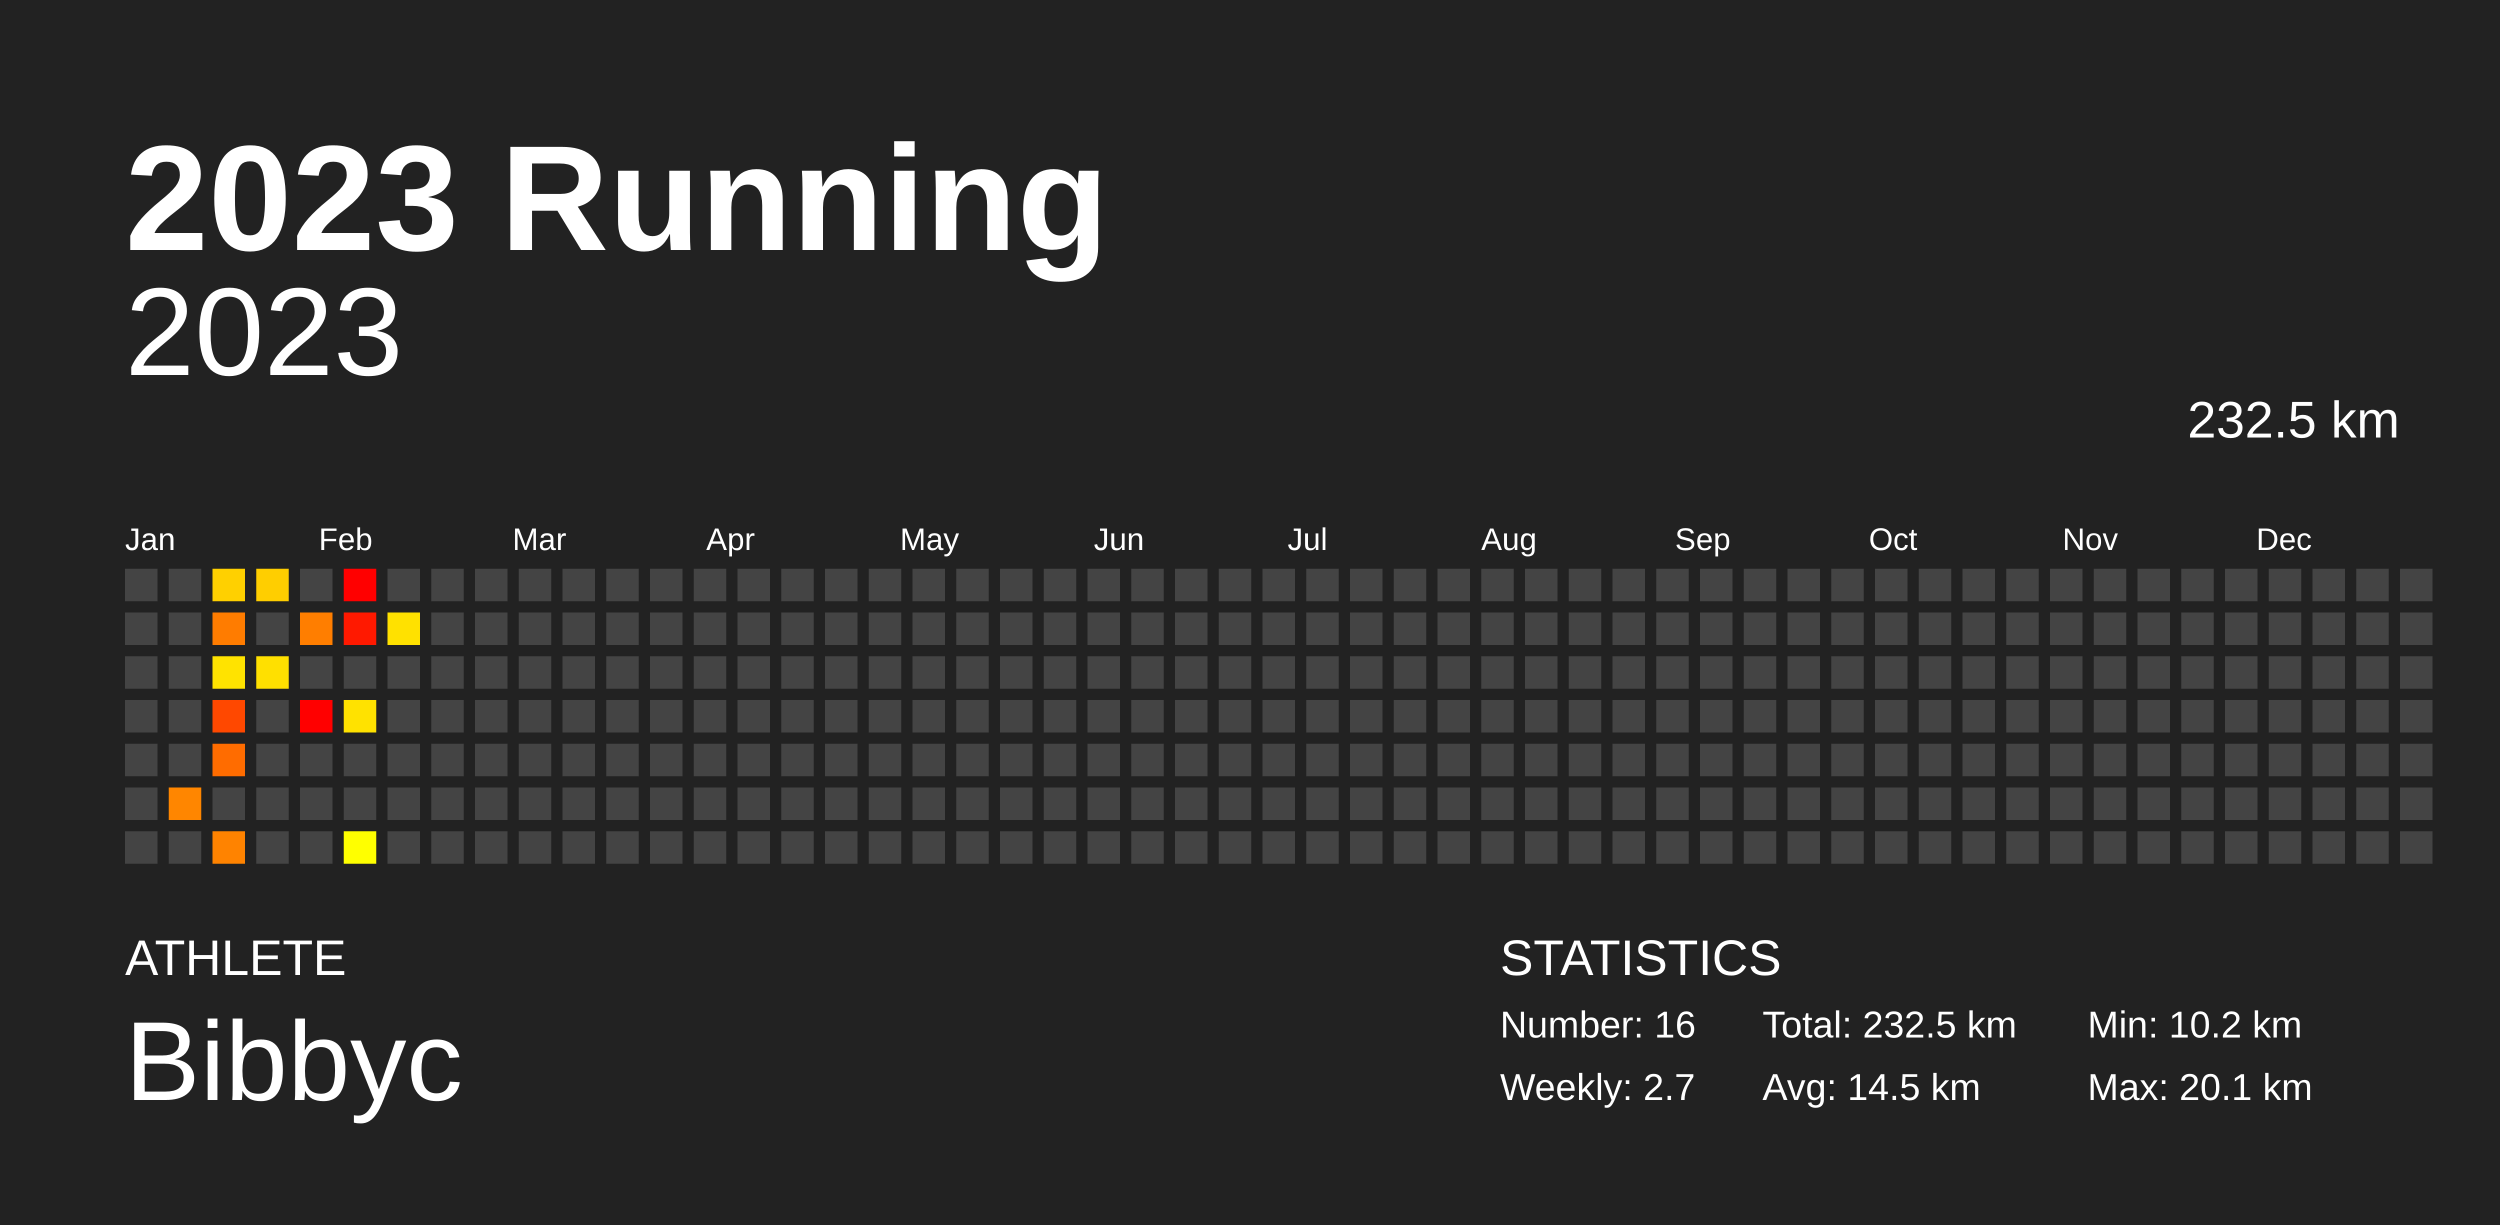
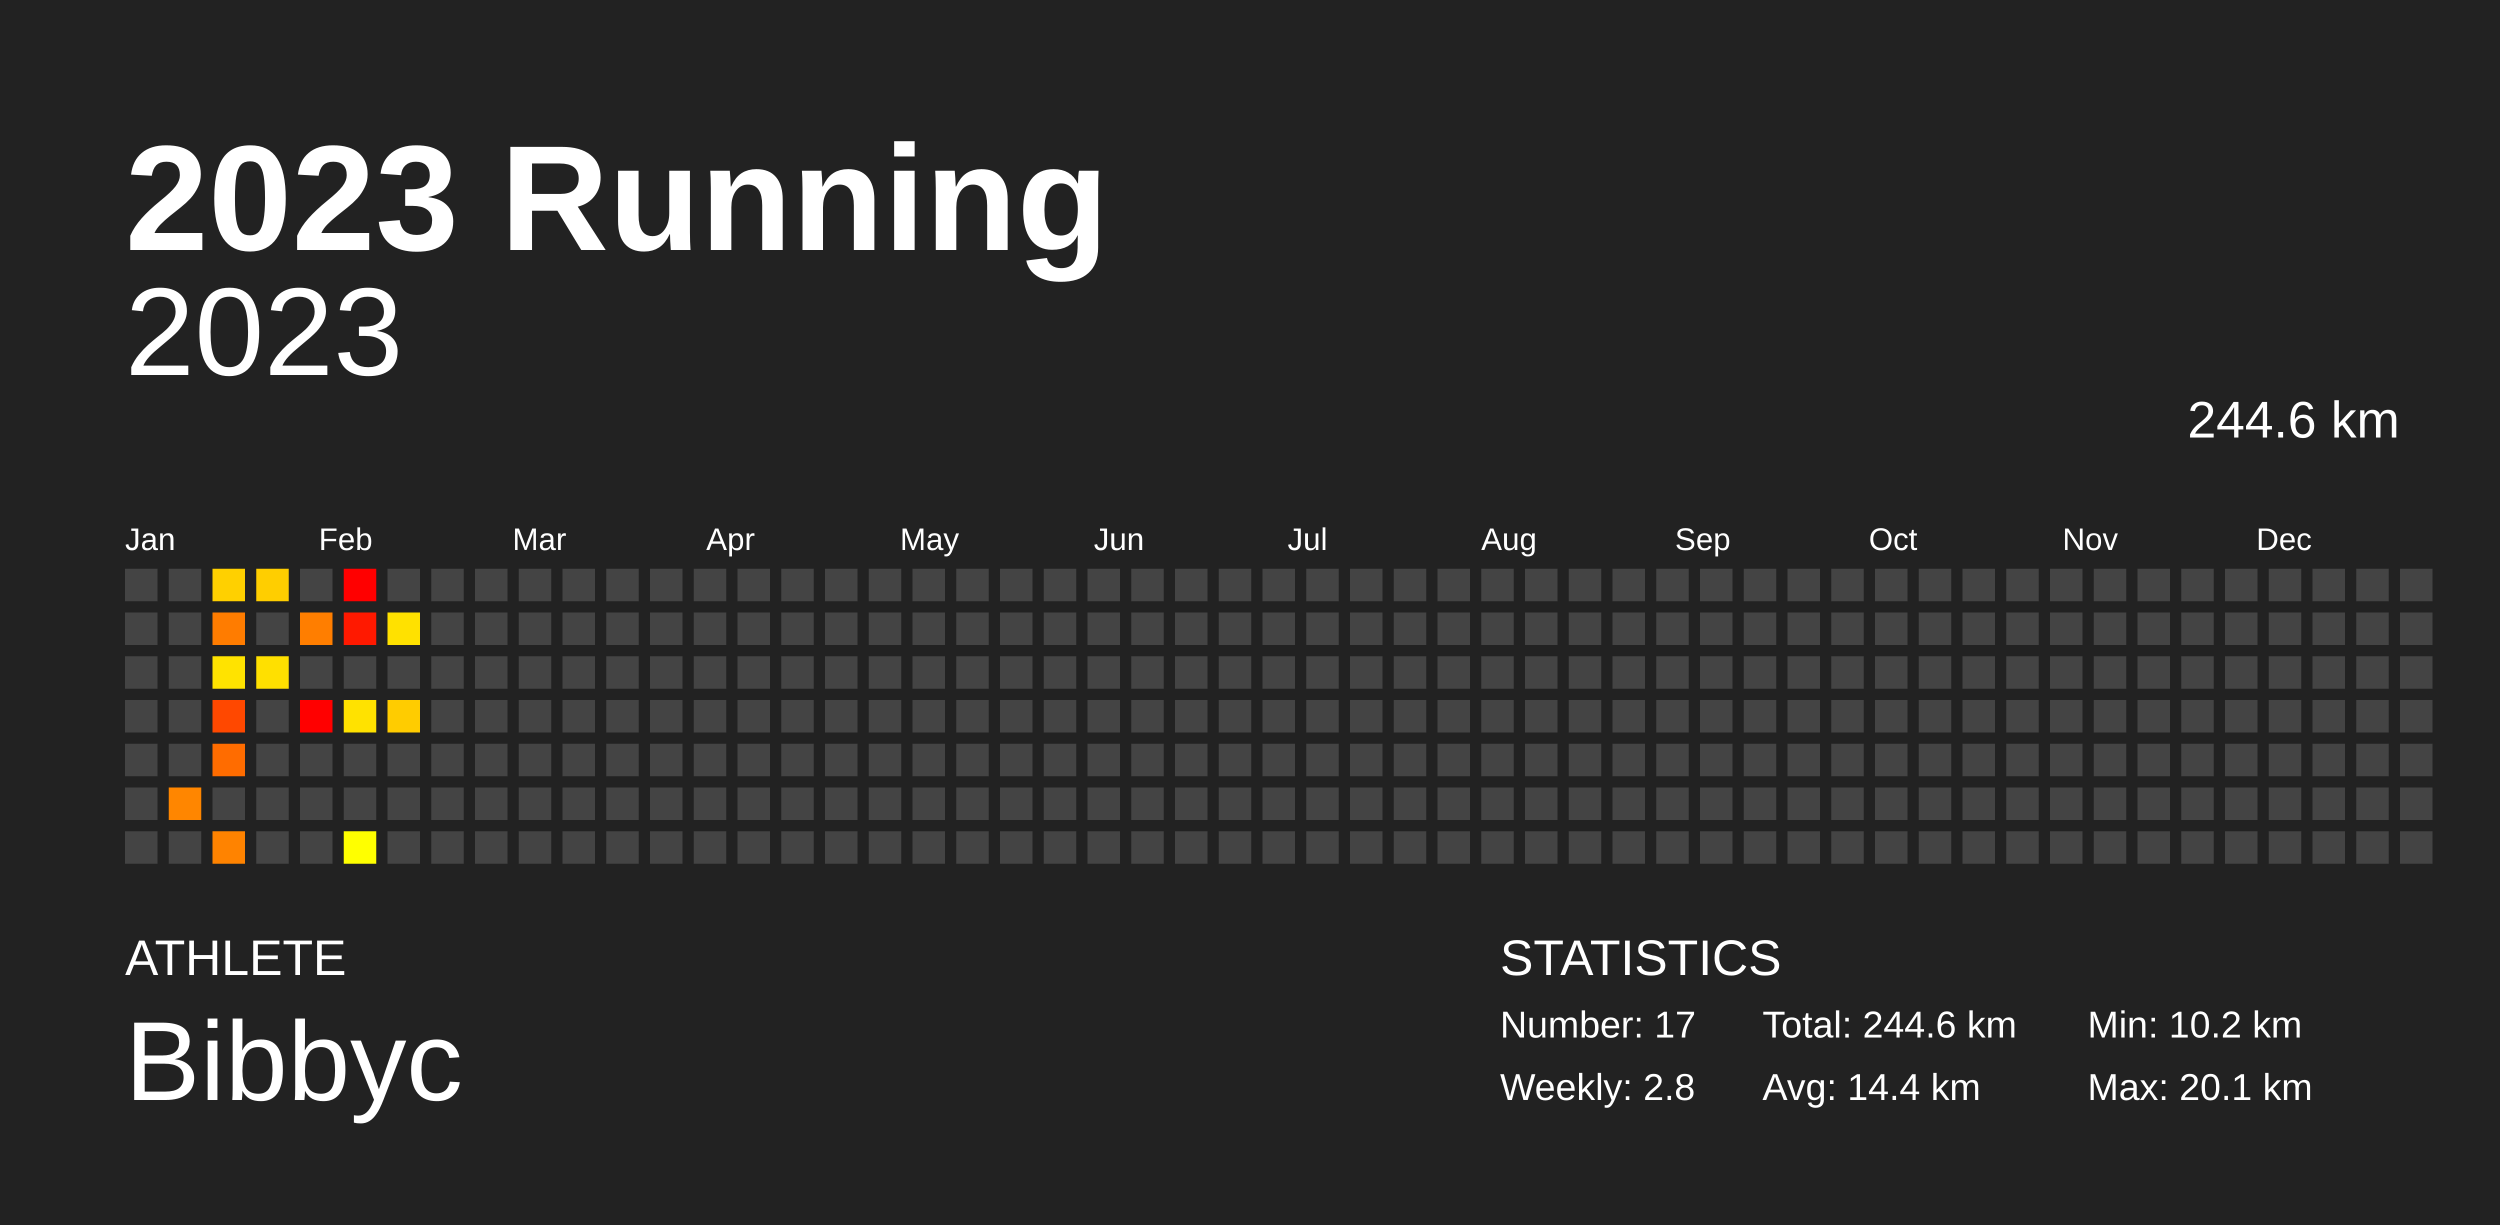
<svg xmlns="http://www.w3.org/2000/svg" baseProfile="full" height="98mm" version="1.1" viewBox="0,0,200,98" width="200mm">
  <defs />
  <rect fill="#222222" height="98" width="200" x="0" y="0" />
  <text fill="#FFFFFF" style="font-size:12px; font-family:Arial; font-weight:bold;" x="10" y="20">2023 Running</text>
  <text fill="#FFFFFF" style="font-size:4px; font-family:Arial" x="10" y="78">ATHLETE</text>
  <text fill="#FFFFFF" style="font-size:9px; font-family:Arial" x="10" y="88">Bibbyc</text>
  <text fill="#FFFFFF" style="font-size:4px; font-family:Arial" x="120" y="78">STATISTICS</text>
-   <text fill="#FFFFFF" style="font-size:3px; font-family:Arial" x="120" y="83">Number: 16</text>
-   <text fill="#FFFFFF" style="font-size:3px; font-family:Arial" x="120" y="88">Weekly: 2.7</text>
-   <text fill="#FFFFFF" style="font-size:3px; font-family:Arial" x="141" y="83">Total: 232.5 km</text>
-   <text fill="#FFFFFF" style="font-size:3px; font-family:Arial" x="141" y="88">Avg: 14.5 km</text>
+   <text fill="#FFFFFF" style="font-size:3px; font-family:Arial" x="120" y="83">Number: 17</text>
+   <text fill="#FFFFFF" style="font-size:3px; font-family:Arial" x="120" y="88">Weekly: 2.8</text>
+   <text fill="#FFFFFF" style="font-size:3px; font-family:Arial" x="141" y="83">Total: 244.6 km</text>
+   <text fill="#FFFFFF" style="font-size:3px; font-family:Arial" x="141" y="88">Avg: 14.4 km</text>
  <text fill="#FFFFFF" style="font-size:3px; font-family:Arial" x="167" y="83">Min: 10.2 km</text>
  <text fill="#FFFFFF" style="font-size:3px; font-family:Arial" x="167" y="88">Max: 20.1 km</text>
  <text alignment-baseline="hanging" fill="#FFFFFF" style="font-size:10.0px; font-family:Arial;" x="10" y="30">2023</text>
-   <text alignment-baseline="hanging" fill="#FFFFFF" style="font-size:4.125px; font-family:Arial;" x="175" y="35">232.5 km</text>
+   <text alignment-baseline="hanging" fill="#FFFFFF" style="font-size:4.125px; font-family:Arial;" x="175" y="35">244.6 km</text>
  <text fill="#FFFFFF" style="font-size:2.5px; font-family:Arial" x="10.0" y="44">Jan</text>
  <text fill="#FFFFFF" style="font-size:2.5px; font-family:Arial" x="25.5" y="44">Feb</text>
  <text fill="#FFFFFF" style="font-size:2.5px; font-family:Arial" x="41.0" y="44">Mar</text>
  <text fill="#FFFFFF" style="font-size:2.5px; font-family:Arial" x="56.5" y="44">Apr</text>
  <text fill="#FFFFFF" style="font-size:2.5px; font-family:Arial" x="72.0" y="44">May</text>
  <text fill="#FFFFFF" style="font-size:2.5px; font-family:Arial" x="87.5" y="44">Jun</text>
  <text fill="#FFFFFF" style="font-size:2.5px; font-family:Arial" x="103.0" y="44">Jul</text>
  <text fill="#FFFFFF" style="font-size:2.5px; font-family:Arial" x="118.5" y="44">Aug</text>
  <text fill="#FFFFFF" style="font-size:2.5px; font-family:Arial" x="134.0" y="44">Sep</text>
  <text fill="#FFFFFF" style="font-size:2.5px; font-family:Arial" x="149.5" y="44">Oct</text>
  <text fill="#FFFFFF" style="font-size:2.5px; font-family:Arial" x="165.0" y="44">Nov</text>
  <text fill="#FFFFFF" style="font-size:2.5px; font-family:Arial" x="180.5" y="44">Dec</text>
  <rect fill="#444444" height="2.6" width="2.6" x="10.0" y="45.5" />
  <rect fill="#444444" height="2.6" width="2.6" x="10.0" y="49.0" />
  <rect fill="#444444" height="2.6" width="2.6" x="10.0" y="52.5" />
  <rect fill="#444444" height="2.6" width="2.6" x="10.0" y="56.0" />
  <rect fill="#444444" height="2.6" width="2.6" x="10.0" y="59.5" />
  <rect fill="#444444" height="2.6" width="2.6" x="10.0" y="63.0" />
  <rect fill="#444444" height="2.6" width="2.6" x="10.0" y="66.5" />
  <rect fill="#444444" height="2.6" width="2.6" x="13.5" y="45.5" />
  <rect fill="#444444" height="2.6" width="2.6" x="13.5" y="49.0" />
  <rect fill="#444444" height="2.6" width="2.6" x="13.5" y="52.5" />
  <rect fill="#444444" height="2.6" width="2.6" x="13.5" y="56.0" />
  <rect fill="#444444" height="2.6" width="2.6" x="13.5" y="59.5" />
  <rect fill="#ff8600" height="2.6" width="2.6" x="13.5" y="63.0" />
  <rect fill="#444444" height="2.6" width="2.6" x="13.5" y="66.5" />
  <rect fill="#ffd000" height="2.6" width="2.6" x="17.0" y="45.5" />
  <rect fill="#ff7c00" height="2.6" width="2.6" x="17.0" y="49.0" />
  <rect fill="#ffe300" height="2.6" width="2.6" x="17.0" y="52.5" />
  <rect fill="#ff4800" height="2.6" width="2.6" x="17.0" y="56.0" />
  <rect fill="#ff6c00" height="2.6" width="2.6" x="17.0" y="59.5" />
  <rect fill="#444444" height="2.6" width="2.6" x="17.0" y="63.0" />
  <rect fill="#ff8300" height="2.6" width="2.6" x="17.0" y="66.5" />
  <rect fill="#ffce00" height="2.6" width="2.6" x="20.5" y="45.5" />
  <rect fill="#444444" height="2.6" width="2.6" x="20.5" y="49.0" />
  <rect fill="#ffe000" height="2.6" width="2.6" x="20.5" y="52.5" />
  <rect fill="#444444" height="2.6" width="2.6" x="20.5" y="56.0" />
  <rect fill="#444444" height="2.6" width="2.6" x="20.5" y="59.5" />
  <rect fill="#444444" height="2.6" width="2.6" x="20.5" y="63.0" />
  <rect fill="#444444" height="2.6" width="2.6" x="20.5" y="66.5" />
  <rect fill="#444444" height="2.6" width="2.6" x="24.0" y="45.5" />
  <rect fill="#ff7e00" height="2.6" width="2.6" x="24.0" y="49.0" />
  <rect fill="#444444" height="2.6" width="2.6" x="24.0" y="52.5" />
  <rect fill="red" height="2.6" width="2.6" x="24.0" y="56.0" />
  <rect fill="#444444" height="2.6" width="2.6" x="24.0" y="59.5" />
  <rect fill="#444444" height="2.6" width="2.6" x="24.0" y="63.0" />
  <rect fill="#444444" height="2.6" width="2.6" x="24.0" y="66.5" />
  <rect fill="red" height="2.6" width="2.6" x="27.5" y="45.5" />
  <rect fill="#ff1900" height="2.6" width="2.6" x="27.5" y="49.0" />
  <rect fill="#444444" height="2.6" width="2.6" x="27.5" y="52.5" />
  <rect fill="#ffe200" height="2.6" width="2.6" x="27.5" y="56.0" />
  <rect fill="#444444" height="2.6" width="2.6" x="27.5" y="59.5" />
  <rect fill="#444444" height="2.6" width="2.6" x="27.5" y="63.0" />
  <rect fill="#ffff00" height="2.6" width="2.6" x="27.5" y="66.5" />
  <rect fill="#444444" height="2.6" width="2.6" x="31.0" y="45.5" />
  <rect fill="#ffe100" height="2.6" width="2.6" x="31.0" y="49.0" />
  <rect fill="#444444" height="2.6" width="2.6" x="31.0" y="52.5" />
-   <rect fill="#444444" height="2.6" width="2.6" x="31.0" y="56.0" />
+   <rect fill="#ffcc00" height="2.6" width="2.6" x="31.0" y="56.0" />
  <rect fill="#444444" height="2.6" width="2.6" x="31.0" y="59.5" />
  <rect fill="#444444" height="2.6" width="2.6" x="31.0" y="63.0" />
  <rect fill="#444444" height="2.6" width="2.6" x="31.0" y="66.5" />
  <rect fill="#444444" height="2.6" width="2.6" x="34.5" y="45.5" />
  <rect fill="#444444" height="2.6" width="2.6" x="34.5" y="49.0" />
  <rect fill="#444444" height="2.6" width="2.6" x="34.5" y="52.5" />
  <rect fill="#444444" height="2.6" width="2.6" x="34.5" y="56.0" />
  <rect fill="#444444" height="2.6" width="2.6" x="34.5" y="59.5" />
  <rect fill="#444444" height="2.6" width="2.6" x="34.5" y="63.0" />
  <rect fill="#444444" height="2.6" width="2.6" x="34.5" y="66.5" />
  <rect fill="#444444" height="2.6" width="2.6" x="38.0" y="45.5" />
  <rect fill="#444444" height="2.6" width="2.6" x="38.0" y="49.0" />
  <rect fill="#444444" height="2.6" width="2.6" x="38.0" y="52.5" />
  <rect fill="#444444" height="2.6" width="2.6" x="38.0" y="56.0" />
  <rect fill="#444444" height="2.6" width="2.6" x="38.0" y="59.5" />
  <rect fill="#444444" height="2.6" width="2.6" x="38.0" y="63.0" />
  <rect fill="#444444" height="2.6" width="2.6" x="38.0" y="66.5" />
  <rect fill="#444444" height="2.6" width="2.6" x="41.5" y="45.5" />
  <rect fill="#444444" height="2.6" width="2.6" x="41.5" y="49.0" />
  <rect fill="#444444" height="2.6" width="2.6" x="41.5" y="52.5" />
  <rect fill="#444444" height="2.6" width="2.6" x="41.5" y="56.0" />
  <rect fill="#444444" height="2.6" width="2.6" x="41.5" y="59.5" />
  <rect fill="#444444" height="2.6" width="2.6" x="41.5" y="63.0" />
  <rect fill="#444444" height="2.6" width="2.6" x="41.5" y="66.5" />
  <rect fill="#444444" height="2.6" width="2.6" x="45.0" y="45.5" />
  <rect fill="#444444" height="2.6" width="2.6" x="45.0" y="49.0" />
  <rect fill="#444444" height="2.6" width="2.6" x="45.0" y="52.5" />
  <rect fill="#444444" height="2.6" width="2.6" x="45.0" y="56.0" />
  <rect fill="#444444" height="2.6" width="2.6" x="45.0" y="59.5" />
  <rect fill="#444444" height="2.6" width="2.6" x="45.0" y="63.0" />
  <rect fill="#444444" height="2.6" width="2.6" x="45.0" y="66.5" />
  <rect fill="#444444" height="2.6" width="2.6" x="48.5" y="45.5" />
  <rect fill="#444444" height="2.6" width="2.6" x="48.5" y="49.0" />
  <rect fill="#444444" height="2.6" width="2.6" x="48.5" y="52.5" />
  <rect fill="#444444" height="2.6" width="2.6" x="48.5" y="56.0" />
  <rect fill="#444444" height="2.6" width="2.6" x="48.5" y="59.5" />
  <rect fill="#444444" height="2.6" width="2.6" x="48.5" y="63.0" />
  <rect fill="#444444" height="2.6" width="2.6" x="48.5" y="66.5" />
  <rect fill="#444444" height="2.6" width="2.6" x="52.0" y="45.5" />
  <rect fill="#444444" height="2.6" width="2.6" x="52.0" y="49.0" />
  <rect fill="#444444" height="2.6" width="2.6" x="52.0" y="52.5" />
  <rect fill="#444444" height="2.6" width="2.6" x="52.0" y="56.0" />
  <rect fill="#444444" height="2.6" width="2.6" x="52.0" y="59.5" />
  <rect fill="#444444" height="2.6" width="2.6" x="52.0" y="63.0" />
  <rect fill="#444444" height="2.6" width="2.6" x="52.0" y="66.5" />
  <rect fill="#444444" height="2.6" width="2.6" x="55.5" y="45.5" />
  <rect fill="#444444" height="2.6" width="2.6" x="55.5" y="49.0" />
  <rect fill="#444444" height="2.6" width="2.6" x="55.5" y="52.5" />
  <rect fill="#444444" height="2.6" width="2.6" x="55.5" y="56.0" />
  <rect fill="#444444" height="2.6" width="2.6" x="55.5" y="59.5" />
  <rect fill="#444444" height="2.6" width="2.6" x="55.5" y="63.0" />
  <rect fill="#444444" height="2.6" width="2.6" x="55.5" y="66.5" />
  <rect fill="#444444" height="2.6" width="2.6" x="59.0" y="45.5" />
  <rect fill="#444444" height="2.6" width="2.6" x="59.0" y="49.0" />
  <rect fill="#444444" height="2.6" width="2.6" x="59.0" y="52.5" />
  <rect fill="#444444" height="2.6" width="2.6" x="59.0" y="56.0" />
  <rect fill="#444444" height="2.6" width="2.6" x="59.0" y="59.5" />
  <rect fill="#444444" height="2.6" width="2.6" x="59.0" y="63.0" />
  <rect fill="#444444" height="2.6" width="2.6" x="59.0" y="66.5" />
  <rect fill="#444444" height="2.6" width="2.6" x="62.5" y="45.5" />
  <rect fill="#444444" height="2.6" width="2.6" x="62.5" y="49.0" />
  <rect fill="#444444" height="2.6" width="2.6" x="62.5" y="52.5" />
  <rect fill="#444444" height="2.6" width="2.6" x="62.5" y="56.0" />
  <rect fill="#444444" height="2.6" width="2.6" x="62.5" y="59.5" />
  <rect fill="#444444" height="2.6" width="2.6" x="62.5" y="63.0" />
  <rect fill="#444444" height="2.6" width="2.6" x="62.5" y="66.5" />
  <rect fill="#444444" height="2.6" width="2.6" x="66.0" y="45.5" />
  <rect fill="#444444" height="2.6" width="2.6" x="66.0" y="49.0" />
  <rect fill="#444444" height="2.6" width="2.6" x="66.0" y="52.5" />
  <rect fill="#444444" height="2.6" width="2.6" x="66.0" y="56.0" />
  <rect fill="#444444" height="2.6" width="2.6" x="66.0" y="59.5" />
  <rect fill="#444444" height="2.6" width="2.6" x="66.0" y="63.0" />
  <rect fill="#444444" height="2.6" width="2.6" x="66.0" y="66.5" />
  <rect fill="#444444" height="2.6" width="2.6" x="69.5" y="45.5" />
  <rect fill="#444444" height="2.6" width="2.6" x="69.5" y="49.0" />
  <rect fill="#444444" height="2.6" width="2.6" x="69.5" y="52.5" />
  <rect fill="#444444" height="2.6" width="2.6" x="69.5" y="56.0" />
  <rect fill="#444444" height="2.6" width="2.6" x="69.5" y="59.5" />
  <rect fill="#444444" height="2.6" width="2.6" x="69.5" y="63.0" />
  <rect fill="#444444" height="2.6" width="2.6" x="69.5" y="66.5" />
  <rect fill="#444444" height="2.6" width="2.6" x="73.0" y="45.5" />
  <rect fill="#444444" height="2.6" width="2.6" x="73.0" y="49.0" />
  <rect fill="#444444" height="2.6" width="2.6" x="73.0" y="52.5" />
  <rect fill="#444444" height="2.6" width="2.6" x="73.0" y="56.0" />
  <rect fill="#444444" height="2.6" width="2.6" x="73.0" y="59.5" />
  <rect fill="#444444" height="2.6" width="2.6" x="73.0" y="63.0" />
  <rect fill="#444444" height="2.6" width="2.6" x="73.0" y="66.5" />
  <rect fill="#444444" height="2.6" width="2.6" x="76.5" y="45.5" />
  <rect fill="#444444" height="2.6" width="2.6" x="76.5" y="49.0" />
  <rect fill="#444444" height="2.6" width="2.6" x="76.5" y="52.5" />
  <rect fill="#444444" height="2.6" width="2.6" x="76.5" y="56.0" />
  <rect fill="#444444" height="2.6" width="2.6" x="76.5" y="59.5" />
  <rect fill="#444444" height="2.6" width="2.6" x="76.5" y="63.0" />
  <rect fill="#444444" height="2.6" width="2.6" x="76.5" y="66.5" />
  <rect fill="#444444" height="2.6" width="2.6" x="80.0" y="45.5" />
  <rect fill="#444444" height="2.6" width="2.6" x="80.0" y="49.0" />
  <rect fill="#444444" height="2.6" width="2.6" x="80.0" y="52.5" />
  <rect fill="#444444" height="2.6" width="2.6" x="80.0" y="56.0" />
  <rect fill="#444444" height="2.6" width="2.6" x="80.0" y="59.5" />
  <rect fill="#444444" height="2.6" width="2.6" x="80.0" y="63.0" />
  <rect fill="#444444" height="2.6" width="2.6" x="80.0" y="66.5" />
  <rect fill="#444444" height="2.6" width="2.6" x="83.5" y="45.5" />
  <rect fill="#444444" height="2.6" width="2.6" x="83.5" y="49.0" />
  <rect fill="#444444" height="2.6" width="2.6" x="83.5" y="52.5" />
  <rect fill="#444444" height="2.6" width="2.6" x="83.5" y="56.0" />
  <rect fill="#444444" height="2.6" width="2.6" x="83.5" y="59.5" />
  <rect fill="#444444" height="2.6" width="2.6" x="83.5" y="63.0" />
  <rect fill="#444444" height="2.6" width="2.6" x="83.5" y="66.5" />
  <rect fill="#444444" height="2.6" width="2.6" x="87.0" y="45.5" />
  <rect fill="#444444" height="2.6" width="2.6" x="87.0" y="49.0" />
  <rect fill="#444444" height="2.6" width="2.6" x="87.0" y="52.5" />
  <rect fill="#444444" height="2.6" width="2.6" x="87.0" y="56.0" />
  <rect fill="#444444" height="2.6" width="2.6" x="87.0" y="59.5" />
  <rect fill="#444444" height="2.6" width="2.6" x="87.0" y="63.0" />
  <rect fill="#444444" height="2.6" width="2.6" x="87.0" y="66.5" />
  <rect fill="#444444" height="2.6" width="2.6" x="90.5" y="45.5" />
  <rect fill="#444444" height="2.6" width="2.6" x="90.5" y="49.0" />
  <rect fill="#444444" height="2.6" width="2.6" x="90.5" y="52.5" />
  <rect fill="#444444" height="2.6" width="2.6" x="90.5" y="56.0" />
  <rect fill="#444444" height="2.6" width="2.6" x="90.5" y="59.5" />
  <rect fill="#444444" height="2.6" width="2.6" x="90.5" y="63.0" />
  <rect fill="#444444" height="2.6" width="2.6" x="90.5" y="66.5" />
  <rect fill="#444444" height="2.6" width="2.6" x="94.0" y="45.5" />
  <rect fill="#444444" height="2.6" width="2.6" x="94.0" y="49.0" />
  <rect fill="#444444" height="2.6" width="2.6" x="94.0" y="52.5" />
  <rect fill="#444444" height="2.6" width="2.6" x="94.0" y="56.0" />
  <rect fill="#444444" height="2.6" width="2.6" x="94.0" y="59.5" />
  <rect fill="#444444" height="2.6" width="2.6" x="94.0" y="63.0" />
  <rect fill="#444444" height="2.6" width="2.6" x="94.0" y="66.5" />
  <rect fill="#444444" height="2.6" width="2.6" x="97.5" y="45.5" />
  <rect fill="#444444" height="2.6" width="2.6" x="97.5" y="49.0" />
  <rect fill="#444444" height="2.6" width="2.6" x="97.5" y="52.5" />
  <rect fill="#444444" height="2.6" width="2.6" x="97.5" y="56.0" />
  <rect fill="#444444" height="2.6" width="2.6" x="97.5" y="59.5" />
  <rect fill="#444444" height="2.6" width="2.6" x="97.5" y="63.0" />
  <rect fill="#444444" height="2.6" width="2.6" x="97.5" y="66.5" />
  <rect fill="#444444" height="2.6" width="2.6" x="101.0" y="45.5" />
  <rect fill="#444444" height="2.6" width="2.6" x="101.0" y="49.0" />
  <rect fill="#444444" height="2.6" width="2.6" x="101.0" y="52.5" />
  <rect fill="#444444" height="2.6" width="2.6" x="101.0" y="56.0" />
  <rect fill="#444444" height="2.6" width="2.6" x="101.0" y="59.5" />
  <rect fill="#444444" height="2.6" width="2.6" x="101.0" y="63.0" />
  <rect fill="#444444" height="2.6" width="2.6" x="101.0" y="66.5" />
  <rect fill="#444444" height="2.6" width="2.6" x="104.5" y="45.5" />
  <rect fill="#444444" height="2.6" width="2.6" x="104.5" y="49.0" />
  <rect fill="#444444" height="2.6" width="2.6" x="104.5" y="52.5" />
  <rect fill="#444444" height="2.6" width="2.6" x="104.5" y="56.0" />
  <rect fill="#444444" height="2.6" width="2.6" x="104.5" y="59.5" />
  <rect fill="#444444" height="2.6" width="2.6" x="104.5" y="63.0" />
  <rect fill="#444444" height="2.6" width="2.6" x="104.5" y="66.5" />
  <rect fill="#444444" height="2.6" width="2.6" x="108.0" y="45.5" />
  <rect fill="#444444" height="2.6" width="2.6" x="108.0" y="49.0" />
  <rect fill="#444444" height="2.6" width="2.6" x="108.0" y="52.5" />
  <rect fill="#444444" height="2.6" width="2.6" x="108.0" y="56.0" />
  <rect fill="#444444" height="2.6" width="2.6" x="108.0" y="59.5" />
  <rect fill="#444444" height="2.6" width="2.6" x="108.0" y="63.0" />
  <rect fill="#444444" height="2.6" width="2.6" x="108.0" y="66.5" />
  <rect fill="#444444" height="2.6" width="2.6" x="111.5" y="45.5" />
  <rect fill="#444444" height="2.6" width="2.6" x="111.5" y="49.0" />
  <rect fill="#444444" height="2.6" width="2.6" x="111.5" y="52.5" />
  <rect fill="#444444" height="2.6" width="2.6" x="111.5" y="56.0" />
  <rect fill="#444444" height="2.6" width="2.6" x="111.5" y="59.5" />
  <rect fill="#444444" height="2.6" width="2.6" x="111.5" y="63.0" />
  <rect fill="#444444" height="2.6" width="2.6" x="111.5" y="66.5" />
  <rect fill="#444444" height="2.6" width="2.6" x="115.0" y="45.5" />
  <rect fill="#444444" height="2.6" width="2.6" x="115.0" y="49.0" />
  <rect fill="#444444" height="2.6" width="2.6" x="115.0" y="52.5" />
  <rect fill="#444444" height="2.6" width="2.6" x="115.0" y="56.0" />
  <rect fill="#444444" height="2.6" width="2.6" x="115.0" y="59.5" />
  <rect fill="#444444" height="2.6" width="2.6" x="115.0" y="63.0" />
  <rect fill="#444444" height="2.6" width="2.6" x="115.0" y="66.5" />
  <rect fill="#444444" height="2.6" width="2.6" x="118.5" y="45.5" />
  <rect fill="#444444" height="2.6" width="2.6" x="118.5" y="49.0" />
  <rect fill="#444444" height="2.6" width="2.6" x="118.5" y="52.5" />
  <rect fill="#444444" height="2.6" width="2.6" x="118.5" y="56.0" />
  <rect fill="#444444" height="2.6" width="2.6" x="118.5" y="59.5" />
  <rect fill="#444444" height="2.6" width="2.6" x="118.5" y="63.0" />
  <rect fill="#444444" height="2.6" width="2.6" x="118.5" y="66.5" />
  <rect fill="#444444" height="2.6" width="2.6" x="122.0" y="45.5" />
  <rect fill="#444444" height="2.6" width="2.6" x="122.0" y="49.0" />
  <rect fill="#444444" height="2.6" width="2.6" x="122.0" y="52.5" />
  <rect fill="#444444" height="2.6" width="2.6" x="122.0" y="56.0" />
  <rect fill="#444444" height="2.6" width="2.6" x="122.0" y="59.5" />
  <rect fill="#444444" height="2.6" width="2.6" x="122.0" y="63.0" />
  <rect fill="#444444" height="2.6" width="2.6" x="122.0" y="66.5" />
  <rect fill="#444444" height="2.6" width="2.6" x="125.5" y="45.5" />
  <rect fill="#444444" height="2.6" width="2.6" x="125.5" y="49.0" />
  <rect fill="#444444" height="2.6" width="2.6" x="125.5" y="52.5" />
  <rect fill="#444444" height="2.6" width="2.6" x="125.5" y="56.0" />
  <rect fill="#444444" height="2.6" width="2.6" x="125.5" y="59.5" />
  <rect fill="#444444" height="2.6" width="2.6" x="125.5" y="63.0" />
  <rect fill="#444444" height="2.6" width="2.6" x="125.5" y="66.5" />
  <rect fill="#444444" height="2.6" width="2.6" x="129.0" y="45.5" />
  <rect fill="#444444" height="2.6" width="2.6" x="129.0" y="49.0" />
  <rect fill="#444444" height="2.6" width="2.6" x="129.0" y="52.5" />
  <rect fill="#444444" height="2.6" width="2.6" x="129.0" y="56.0" />
  <rect fill="#444444" height="2.6" width="2.6" x="129.0" y="59.5" />
  <rect fill="#444444" height="2.6" width="2.6" x="129.0" y="63.0" />
  <rect fill="#444444" height="2.6" width="2.6" x="129.0" y="66.5" />
  <rect fill="#444444" height="2.6" width="2.6" x="132.5" y="45.5" />
  <rect fill="#444444" height="2.6" width="2.6" x="132.5" y="49.0" />
  <rect fill="#444444" height="2.6" width="2.6" x="132.5" y="52.5" />
  <rect fill="#444444" height="2.6" width="2.6" x="132.5" y="56.0" />
  <rect fill="#444444" height="2.6" width="2.6" x="132.5" y="59.5" />
  <rect fill="#444444" height="2.6" width="2.6" x="132.5" y="63.0" />
  <rect fill="#444444" height="2.6" width="2.6" x="132.5" y="66.5" />
  <rect fill="#444444" height="2.6" width="2.6" x="136.0" y="45.5" />
  <rect fill="#444444" height="2.6" width="2.6" x="136.0" y="49.0" />
  <rect fill="#444444" height="2.6" width="2.6" x="136.0" y="52.5" />
  <rect fill="#444444" height="2.6" width="2.6" x="136.0" y="56.0" />
  <rect fill="#444444" height="2.6" width="2.6" x="136.0" y="59.5" />
  <rect fill="#444444" height="2.6" width="2.6" x="136.0" y="63.0" />
  <rect fill="#444444" height="2.6" width="2.6" x="136.0" y="66.5" />
  <rect fill="#444444" height="2.6" width="2.6" x="139.5" y="45.5" />
  <rect fill="#444444" height="2.6" width="2.6" x="139.5" y="49.0" />
  <rect fill="#444444" height="2.6" width="2.6" x="139.5" y="52.5" />
  <rect fill="#444444" height="2.6" width="2.6" x="139.5" y="56.0" />
  <rect fill="#444444" height="2.6" width="2.6" x="139.5" y="59.5" />
  <rect fill="#444444" height="2.6" width="2.6" x="139.5" y="63.0" />
  <rect fill="#444444" height="2.6" width="2.6" x="139.5" y="66.5" />
  <rect fill="#444444" height="2.6" width="2.6" x="143.0" y="45.5" />
  <rect fill="#444444" height="2.6" width="2.6" x="143.0" y="49.0" />
  <rect fill="#444444" height="2.6" width="2.6" x="143.0" y="52.5" />
  <rect fill="#444444" height="2.6" width="2.6" x="143.0" y="56.0" />
  <rect fill="#444444" height="2.6" width="2.6" x="143.0" y="59.5" />
  <rect fill="#444444" height="2.6" width="2.6" x="143.0" y="63.0" />
  <rect fill="#444444" height="2.6" width="2.6" x="143.0" y="66.5" />
  <rect fill="#444444" height="2.6" width="2.6" x="146.5" y="45.5" />
  <rect fill="#444444" height="2.6" width="2.6" x="146.5" y="49.0" />
  <rect fill="#444444" height="2.6" width="2.6" x="146.5" y="52.5" />
  <rect fill="#444444" height="2.6" width="2.6" x="146.5" y="56.0" />
  <rect fill="#444444" height="2.6" width="2.6" x="146.5" y="59.5" />
  <rect fill="#444444" height="2.6" width="2.6" x="146.5" y="63.0" />
  <rect fill="#444444" height="2.6" width="2.6" x="146.5" y="66.5" />
  <rect fill="#444444" height="2.6" width="2.6" x="150.0" y="45.5" />
  <rect fill="#444444" height="2.6" width="2.6" x="150.0" y="49.0" />
  <rect fill="#444444" height="2.6" width="2.6" x="150.0" y="52.5" />
  <rect fill="#444444" height="2.6" width="2.6" x="150.0" y="56.0" />
  <rect fill="#444444" height="2.6" width="2.6" x="150.0" y="59.5" />
  <rect fill="#444444" height="2.6" width="2.6" x="150.0" y="63.0" />
  <rect fill="#444444" height="2.6" width="2.6" x="150.0" y="66.5" />
  <rect fill="#444444" height="2.6" width="2.6" x="153.5" y="45.5" />
  <rect fill="#444444" height="2.6" width="2.6" x="153.5" y="49.0" />
  <rect fill="#444444" height="2.6" width="2.6" x="153.5" y="52.5" />
  <rect fill="#444444" height="2.6" width="2.6" x="153.5" y="56.0" />
  <rect fill="#444444" height="2.6" width="2.6" x="153.5" y="59.5" />
  <rect fill="#444444" height="2.6" width="2.6" x="153.5" y="63.0" />
  <rect fill="#444444" height="2.6" width="2.6" x="153.5" y="66.5" />
  <rect fill="#444444" height="2.6" width="2.6" x="157.0" y="45.5" />
  <rect fill="#444444" height="2.6" width="2.6" x="157.0" y="49.0" />
  <rect fill="#444444" height="2.6" width="2.6" x="157.0" y="52.5" />
  <rect fill="#444444" height="2.6" width="2.6" x="157.0" y="56.0" />
  <rect fill="#444444" height="2.6" width="2.6" x="157.0" y="59.5" />
  <rect fill="#444444" height="2.6" width="2.6" x="157.0" y="63.0" />
  <rect fill="#444444" height="2.6" width="2.6" x="157.0" y="66.5" />
  <rect fill="#444444" height="2.6" width="2.6" x="160.5" y="45.5" />
  <rect fill="#444444" height="2.6" width="2.6" x="160.5" y="49.0" />
  <rect fill="#444444" height="2.6" width="2.6" x="160.5" y="52.5" />
  <rect fill="#444444" height="2.6" width="2.6" x="160.5" y="56.0" />
  <rect fill="#444444" height="2.6" width="2.6" x="160.5" y="59.5" />
  <rect fill="#444444" height="2.6" width="2.6" x="160.5" y="63.0" />
  <rect fill="#444444" height="2.6" width="2.6" x="160.5" y="66.5" />
  <rect fill="#444444" height="2.6" width="2.6" x="164.0" y="45.5" />
  <rect fill="#444444" height="2.6" width="2.6" x="164.0" y="49.0" />
  <rect fill="#444444" height="2.6" width="2.6" x="164.0" y="52.5" />
  <rect fill="#444444" height="2.6" width="2.6" x="164.0" y="56.0" />
  <rect fill="#444444" height="2.6" width="2.6" x="164.0" y="59.5" />
  <rect fill="#444444" height="2.6" width="2.6" x="164.0" y="63.0" />
  <rect fill="#444444" height="2.6" width="2.6" x="164.0" y="66.5" />
  <rect fill="#444444" height="2.6" width="2.6" x="167.5" y="45.5" />
  <rect fill="#444444" height="2.6" width="2.6" x="167.5" y="49.0" />
  <rect fill="#444444" height="2.6" width="2.6" x="167.5" y="52.5" />
  <rect fill="#444444" height="2.6" width="2.6" x="167.5" y="56.0" />
  <rect fill="#444444" height="2.6" width="2.6" x="167.5" y="59.5" />
  <rect fill="#444444" height="2.6" width="2.6" x="167.5" y="63.0" />
  <rect fill="#444444" height="2.6" width="2.6" x="167.5" y="66.5" />
  <rect fill="#444444" height="2.6" width="2.6" x="171.0" y="45.5" />
  <rect fill="#444444" height="2.6" width="2.6" x="171.0" y="49.0" />
  <rect fill="#444444" height="2.6" width="2.6" x="171.0" y="52.5" />
  <rect fill="#444444" height="2.6" width="2.6" x="171.0" y="56.0" />
  <rect fill="#444444" height="2.6" width="2.6" x="171.0" y="59.5" />
  <rect fill="#444444" height="2.6" width="2.6" x="171.0" y="63.0" />
  <rect fill="#444444" height="2.6" width="2.6" x="171.0" y="66.5" />
  <rect fill="#444444" height="2.6" width="2.6" x="174.5" y="45.5" />
  <rect fill="#444444" height="2.6" width="2.6" x="174.5" y="49.0" />
  <rect fill="#444444" height="2.6" width="2.6" x="174.5" y="52.5" />
  <rect fill="#444444" height="2.6" width="2.6" x="174.5" y="56.0" />
  <rect fill="#444444" height="2.6" width="2.6" x="174.5" y="59.5" />
  <rect fill="#444444" height="2.6" width="2.6" x="174.5" y="63.0" />
  <rect fill="#444444" height="2.6" width="2.6" x="174.5" y="66.5" />
  <rect fill="#444444" height="2.6" width="2.6" x="178.0" y="45.5" />
  <rect fill="#444444" height="2.6" width="2.6" x="178.0" y="49.0" />
  <rect fill="#444444" height="2.6" width="2.6" x="178.0" y="52.5" />
  <rect fill="#444444" height="2.6" width="2.6" x="178.0" y="56.0" />
  <rect fill="#444444" height="2.6" width="2.6" x="178.0" y="59.5" />
  <rect fill="#444444" height="2.6" width="2.6" x="178.0" y="63.0" />
  <rect fill="#444444" height="2.6" width="2.6" x="178.0" y="66.5" />
  <rect fill="#444444" height="2.6" width="2.6" x="181.5" y="45.5" />
  <rect fill="#444444" height="2.6" width="2.6" x="181.5" y="49.0" />
  <rect fill="#444444" height="2.6" width="2.6" x="181.5" y="52.5" />
  <rect fill="#444444" height="2.6" width="2.6" x="181.5" y="56.0" />
  <rect fill="#444444" height="2.6" width="2.6" x="181.5" y="59.5" />
  <rect fill="#444444" height="2.6" width="2.6" x="181.5" y="63.0" />
  <rect fill="#444444" height="2.6" width="2.6" x="181.5" y="66.5" />
  <rect fill="#444444" height="2.6" width="2.6" x="185.0" y="45.5" />
  <rect fill="#444444" height="2.6" width="2.6" x="185.0" y="49.0" />
  <rect fill="#444444" height="2.6" width="2.6" x="185.0" y="52.5" />
  <rect fill="#444444" height="2.6" width="2.6" x="185.0" y="56.0" />
  <rect fill="#444444" height="2.6" width="2.6" x="185.0" y="59.5" />
  <rect fill="#444444" height="2.6" width="2.6" x="185.0" y="63.0" />
  <rect fill="#444444" height="2.6" width="2.6" x="185.0" y="66.5" />
  <rect fill="#444444" height="2.6" width="2.6" x="188.5" y="45.5" />
  <rect fill="#444444" height="2.6" width="2.6" x="188.5" y="49.0" />
  <rect fill="#444444" height="2.6" width="2.6" x="188.5" y="52.5" />
  <rect fill="#444444" height="2.6" width="2.6" x="188.5" y="56.0" />
  <rect fill="#444444" height="2.6" width="2.6" x="188.5" y="59.5" />
  <rect fill="#444444" height="2.6" width="2.6" x="188.5" y="63.0" />
  <rect fill="#444444" height="2.6" width="2.6" x="188.5" y="66.5" />
  <rect fill="#444444" height="2.6" width="2.6" x="192.0" y="45.5" />
  <rect fill="#444444" height="2.6" width="2.6" x="192.0" y="49.0" />
  <rect fill="#444444" height="2.6" width="2.6" x="192.0" y="52.5" />
  <rect fill="#444444" height="2.6" width="2.6" x="192.0" y="56.0" />
  <rect fill="#444444" height="2.6" width="2.6" x="192.0" y="59.5" />
  <rect fill="#444444" height="2.6" width="2.6" x="192.0" y="63.0" />
  <rect fill="#444444" height="2.6" width="2.6" x="192.0" y="66.5" />
</svg>
